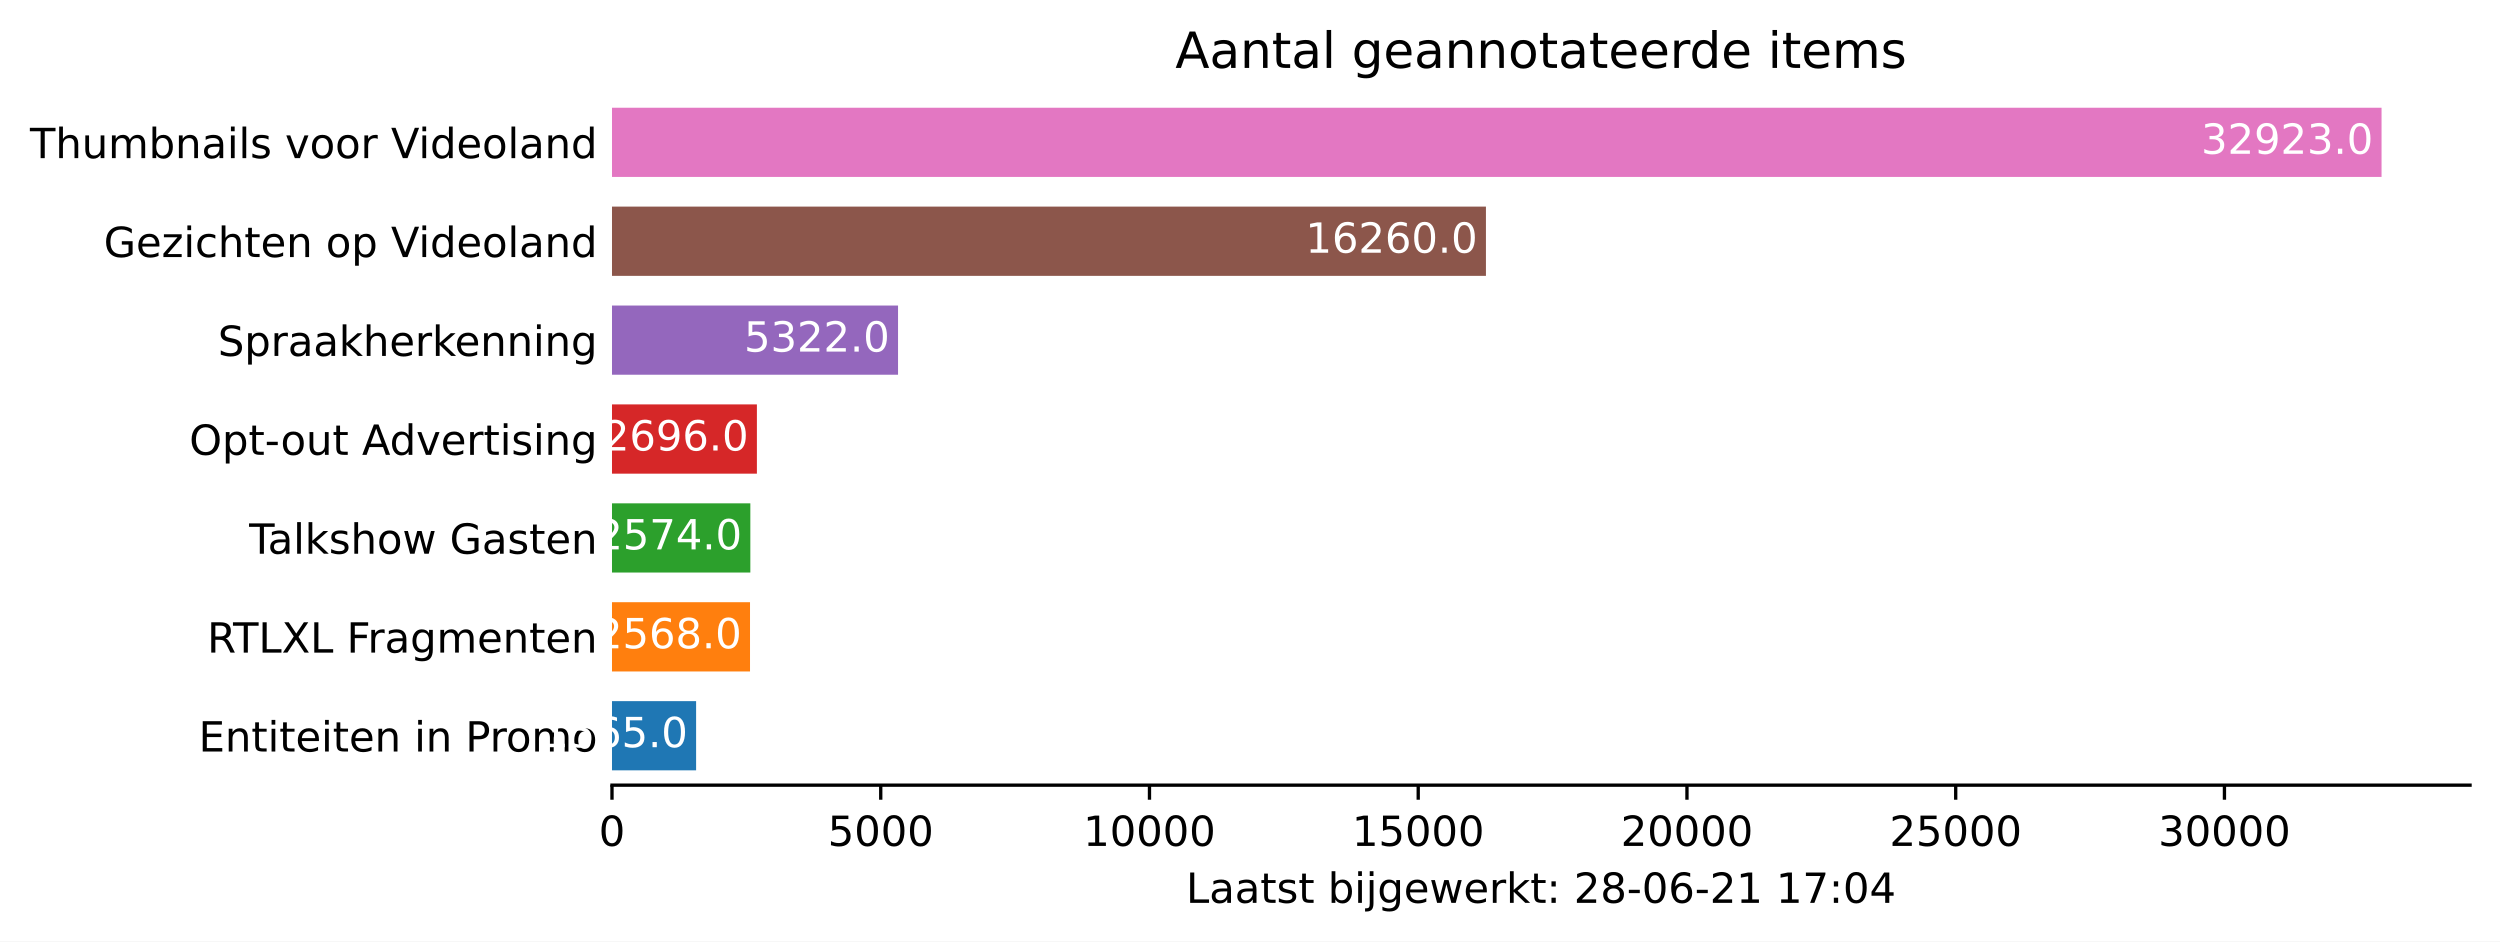
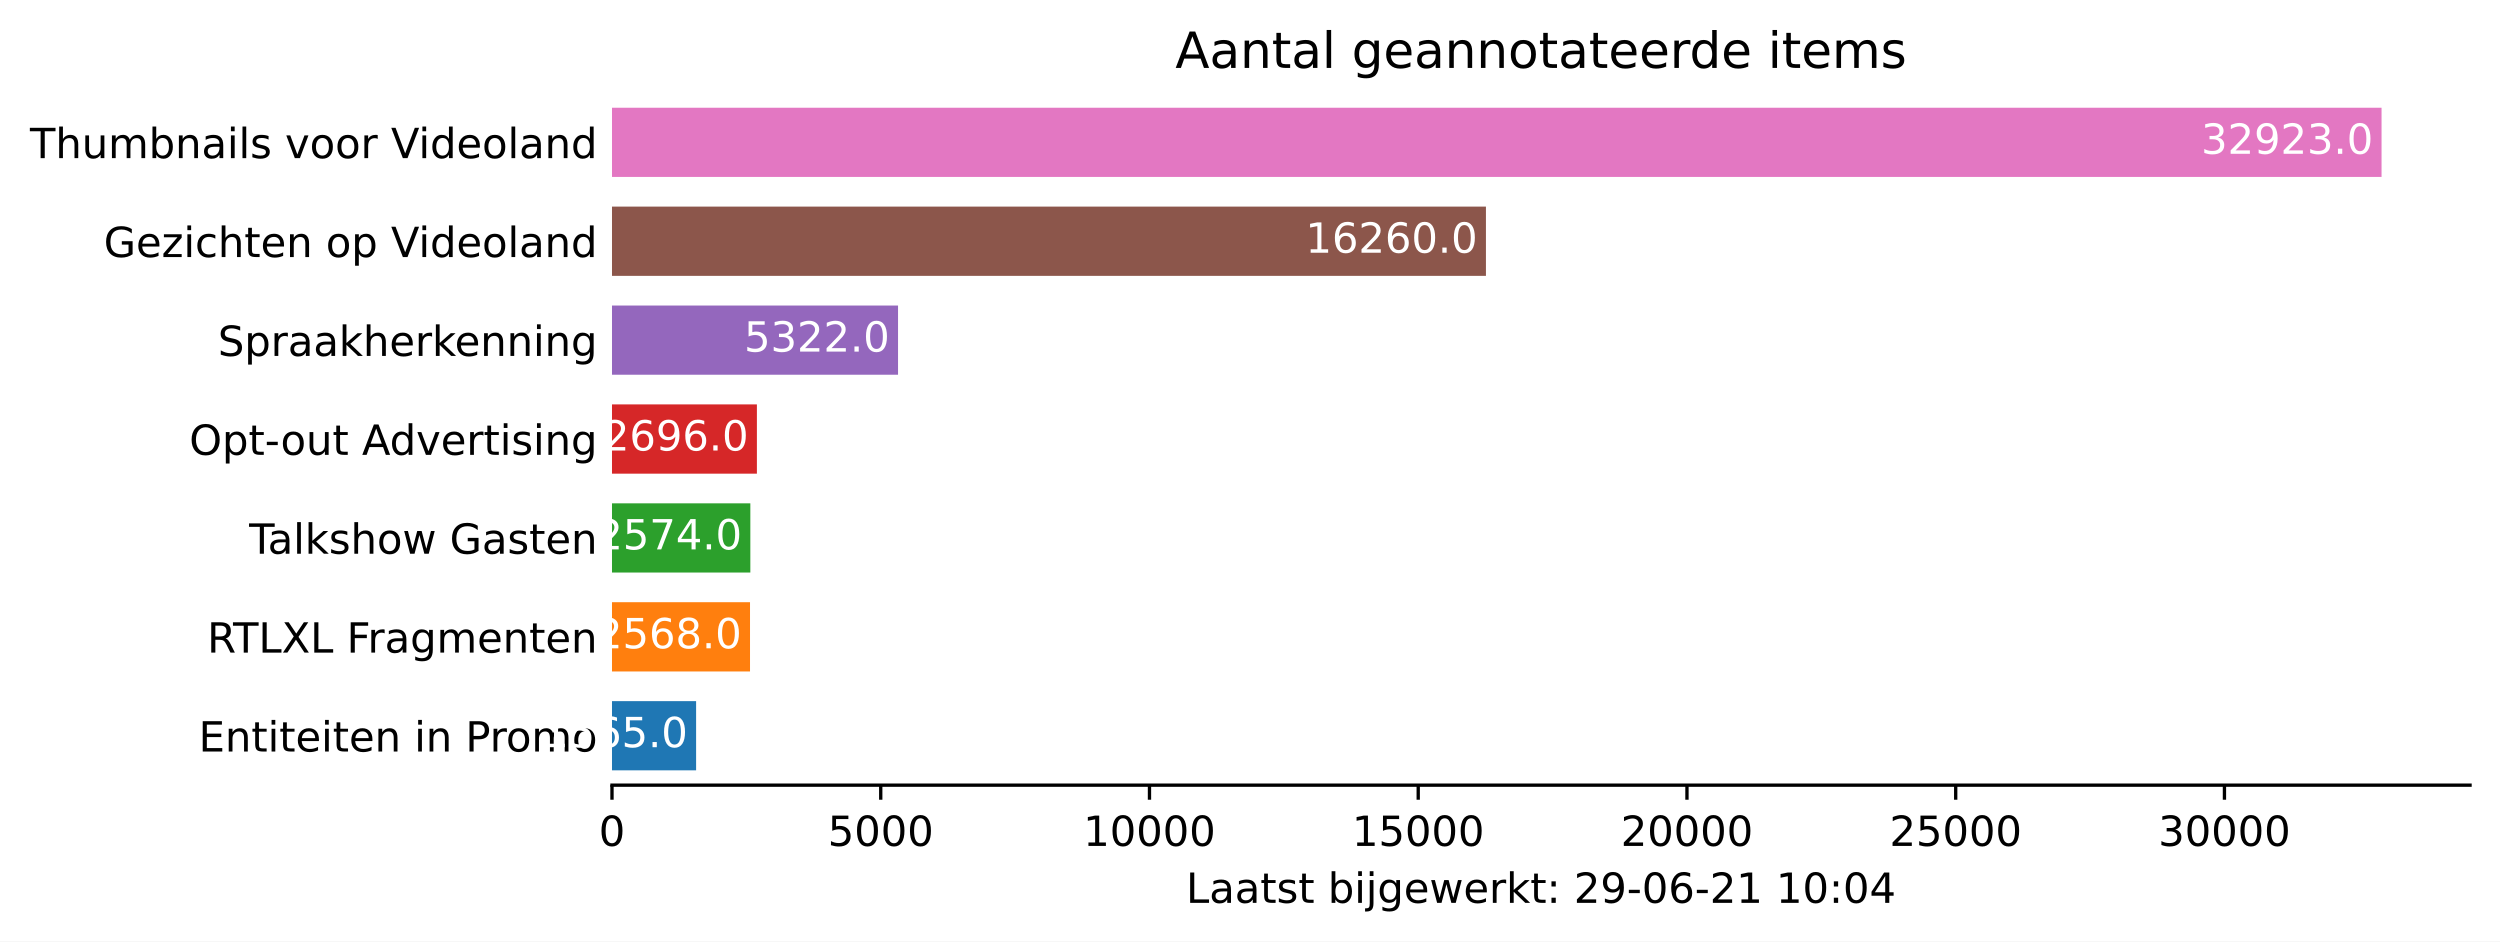
<svg xmlns="http://www.w3.org/2000/svg" xmlns:xlink="http://www.w3.org/1999/xlink" height="226.194pt" version="1.1" viewBox="0 0 600.633 226.194" width="600.633pt">
  <defs>
    <style type="text/css">*{stroke-linecap:butt;stroke-linejoin:round;}</style>
  </defs>
  <g id="figure_1">
    <g id="patch_1">
      <path d="M 0 226.194  L 600.633 226.194  L 600.633 0  L 0 0  z " style="fill:#ffffff;" />
    </g>
    <g id="axes_1">
      <g id="patch_2">
        <path d="M 147.033 188.638  L 593.433 188.638  L 593.433 22.318  L 147.033 22.318  z " style="fill:#ffffff;" />
      </g>
      <g id="patch_3">
-         <path clip-path="url(#p1c3229d91b)" d="M 147.033 185.074  L 167.242 185.074  L 167.242 168.442  L 147.033 168.442  z " style="fill:#1f77b4;" />
+         <path clip-path="url(#p4c56a2eabd)" d="M 147.033 185.074  L 167.242 185.074  L 167.242 168.442  L 147.033 168.442  z " style="fill:#1f77b4;" />
      </g>
      <g id="patch_4">
-         <path clip-path="url(#p1c3229d91b)" d="M 147.033 161.314  L 180.194 161.314  L 180.194 144.682  L 147.033 144.682  z " style="fill:#ff7f0e;" />
+         <path clip-path="url(#p4c56a2eabd)" d="M 147.033 161.314  L 180.194 161.314  L 180.194 144.682  L 147.033 144.682  z " style="fill:#ff7f0e;" />
      </g>
      <g id="patch_5">
-         <path clip-path="url(#p1c3229d91b)" d="M 147.033 137.554  L 180.272 137.554  L 180.272 120.922  L 147.033 120.922  z " style="fill:#2ca02c;" />
+         <path clip-path="url(#p4c56a2eabd)" d="M 147.033 137.554  L 180.272 137.554  L 180.272 120.922  L 147.033 120.922  z " style="fill:#2ca02c;" />
      </g>
      <g id="patch_6">
-         <path clip-path="url(#p1c3229d91b)" d="M 147.033 113.794  L 181.847 113.794  L 181.847 97.162  L 147.033 97.162  z " style="fill:#d62728;" />
+         <path clip-path="url(#p4c56a2eabd)" d="M 147.033 113.794  L 181.847 113.794  L 181.847 97.162  L 147.033 97.162  z " style="fill:#d62728;" />
      </g>
      <g id="patch_7">
-         <path clip-path="url(#p1c3229d91b)" d="M 147.033 90.034  L 215.757 90.034  L 215.757 73.402  L 147.033 73.402  z " style="fill:#9467bd;" />
+         <path clip-path="url(#p4c56a2eabd)" d="M 147.033 90.034  L 215.757 90.034  L 215.757 73.402  L 147.033 73.402  z " style="fill:#9467bd;" />
      </g>
      <g id="patch_8">
-         <path clip-path="url(#p1c3229d91b)" d="M 147.033 66.274  L 357.002 66.274  L 357.002 49.642  L 147.033 49.642  z " style="fill:#8c564b;" />
+         <path clip-path="url(#p4c56a2eabd)" d="M 147.033 66.274  L 357.002 66.274  L 357.002 49.642  L 147.033 49.642  z " style="fill:#8c564b;" />
      </g>
      <g id="patch_9">
-         <path clip-path="url(#p1c3229d91b)" d="M 147.033 42.514  L 572.176 42.514  L 572.176 25.882  L 147.033 25.882  z " style="fill:#e377c2;" />
+         <path clip-path="url(#p4c56a2eabd)" d="M 147.033 42.514  L 572.176 42.514  L 572.176 25.882  L 147.033 25.882  z " style="fill:#e377c2;" />
      </g>
      <g id="matplotlib.axis_1">
        <g id="xtick_1">
          <g id="line2d_1">
            <defs>
-               <path d="M 0 0  L 0 3.5  " id="m7d6b82db60" style="stroke:#000000;stroke-width:0.8;" />
+               <path d="M 0 0  L 0 3.5  " id="m974cdd03ab" style="stroke:#000000;stroke-width:0.8;" />
            </defs>
            <g>
-               <use style="stroke:#000000;stroke-width:0.8;" x="147.033" xlink:href="#m7d6b82db60" y="188.638" />
+               <use style="stroke:#000000;stroke-width:0.8;" x="147.033" xlink:href="#m974cdd03ab" y="188.638" />
            </g>
          </g>
          <g id="text_1">
            <g transform="translate(143.8516 203.2366)scale(0.1 -0.1)">
              <defs>
                <path d="M 2034 4250  Q 1547 4250 1301 3770  Q 1056 3291 1056 2328  Q 1056 1369 1301 889  Q 1547 409 2034 409  Q 2525 409 2770 889  Q 3016 1369 3016 2328  Q 3016 3291 2770 3770  Q 2525 4250 2034 4250  z M 2034 4750  Q 2819 4750 3233 4129  Q 3647 3509 3647 2328  Q 3647 1150 3233 529  Q 2819 -91 2034 -91  Q 1250 -91 836 529  Q 422 1150 422 2328  Q 422 3509 836 4129  Q 1250 4750 2034 4750  z " id="DejaVuSans-30" transform="scale(0.015625)" />
              </defs>
              <use xlink:href="#DejaVuSans-30" />
            </g>
          </g>
        </g>
        <g id="xtick_2">
          <g id="line2d_2">
            <g>
-               <use style="stroke:#000000;stroke-width:0.8;" x="211.599" xlink:href="#m7d6b82db60" y="188.638" />
+               <use style="stroke:#000000;stroke-width:0.8;" x="211.599" xlink:href="#m974cdd03ab" y="188.638" />
            </g>
          </g>
          <g id="text_2">
            <g transform="translate(198.8741 203.2366)scale(0.1 -0.1)">
              <defs>
                <path d="M 691 4666  L 3169 4666  L 3169 4134  L 1269 4134  L 1269 2991  Q 1406 3038 1543 3061  Q 1681 3084 1819 3084  Q 2600 3084 3056 2656  Q 3513 2228 3513 1497  Q 3513 744 3044 326  Q 2575 -91 1722 -91  Q 1428 -91 1123 -41  Q 819 9 494 109  L 494 744  Q 775 591 1075 516  Q 1375 441 1709 441  Q 2250 441 2565 725  Q 2881 1009 2881 1497  Q 2881 1984 2565 2268  Q 2250 2553 1709 2553  Q 1456 2553 1204 2497  Q 953 2441 691 2322  L 691 4666  z " id="DejaVuSans-35" transform="scale(0.015625)" />
              </defs>
              <use xlink:href="#DejaVuSans-35" />
              <use x="63.623" xlink:href="#DejaVuSans-30" />
              <use x="127.246" xlink:href="#DejaVuSans-30" />
              <use x="190.869" xlink:href="#DejaVuSans-30" />
            </g>
          </g>
        </g>
        <g id="xtick_3">
          <g id="line2d_3">
            <g>
-               <use style="stroke:#000000;stroke-width:0.8;" x="276.165" xlink:href="#m7d6b82db60" y="188.638" />
+               <use style="stroke:#000000;stroke-width:0.8;" x="276.165" xlink:href="#m974cdd03ab" y="188.638" />
            </g>
          </g>
          <g id="text_3">
            <g transform="translate(260.259 203.2366)scale(0.1 -0.1)">
              <defs>
                <path d="M 794 531  L 1825 531  L 1825 4091  L 703 3866  L 703 4441  L 1819 4666  L 2450 4666  L 2450 531  L 3481 531  L 3481 0  L 794 0  L 794 531  z " id="DejaVuSans-31" transform="scale(0.015625)" />
              </defs>
              <use xlink:href="#DejaVuSans-31" />
              <use x="63.623" xlink:href="#DejaVuSans-30" />
              <use x="127.246" xlink:href="#DejaVuSans-30" />
              <use x="190.869" xlink:href="#DejaVuSans-30" />
              <use x="254.492" xlink:href="#DejaVuSans-30" />
            </g>
          </g>
        </g>
        <g id="xtick_4">
          <g id="line2d_4">
            <g>
-               <use style="stroke:#000000;stroke-width:0.8;" x="340.732" xlink:href="#m7d6b82db60" y="188.638" />
+               <use style="stroke:#000000;stroke-width:0.8;" x="340.732" xlink:href="#m974cdd03ab" y="188.638" />
            </g>
          </g>
          <g id="text_4">
            <g transform="translate(324.8253 203.2366)scale(0.1 -0.1)">
              <use xlink:href="#DejaVuSans-31" />
              <use x="63.623" xlink:href="#DejaVuSans-35" />
              <use x="127.246" xlink:href="#DejaVuSans-30" />
              <use x="190.869" xlink:href="#DejaVuSans-30" />
              <use x="254.492" xlink:href="#DejaVuSans-30" />
            </g>
          </g>
        </g>
        <g id="xtick_5">
          <g id="line2d_5">
            <g>
-               <use style="stroke:#000000;stroke-width:0.8;" x="405.298" xlink:href="#m7d6b82db60" y="188.638" />
+               <use style="stroke:#000000;stroke-width:0.8;" x="405.298" xlink:href="#m974cdd03ab" y="188.638" />
            </g>
          </g>
          <g id="text_5">
            <g transform="translate(389.3915 203.2366)scale(0.1 -0.1)">
              <defs>
                <path d="M 1228 531  L 3431 531  L 3431 0  L 469 0  L 469 531  Q 828 903 1448 1529  Q 2069 2156 2228 2338  Q 2531 2678 2651 2914  Q 2772 3150 2772 3378  Q 2772 3750 2511 3984  Q 2250 4219 1831 4219  Q 1534 4219 1204 4116  Q 875 4013 500 3803  L 500 4441  Q 881 4594 1212 4672  Q 1544 4750 1819 4750  Q 2544 4750 2975 4387  Q 3406 4025 3406 3419  Q 3406 3131 3298 2873  Q 3191 2616 2906 2266  Q 2828 2175 2409 1742  Q 1991 1309 1228 531  z " id="DejaVuSans-32" transform="scale(0.015625)" />
              </defs>
              <use xlink:href="#DejaVuSans-32" />
              <use x="63.623" xlink:href="#DejaVuSans-30" />
              <use x="127.246" xlink:href="#DejaVuSans-30" />
              <use x="190.869" xlink:href="#DejaVuSans-30" />
              <use x="254.492" xlink:href="#DejaVuSans-30" />
            </g>
          </g>
        </g>
        <g id="xtick_6">
          <g id="line2d_6">
            <g>
-               <use style="stroke:#000000;stroke-width:0.8;" x="469.864" xlink:href="#m7d6b82db60" y="188.638" />
+               <use style="stroke:#000000;stroke-width:0.8;" x="469.864" xlink:href="#m974cdd03ab" y="188.638" />
            </g>
          </g>
          <g id="text_6">
            <g transform="translate(453.9578 203.2366)scale(0.1 -0.1)">
              <use xlink:href="#DejaVuSans-32" />
              <use x="63.623" xlink:href="#DejaVuSans-35" />
              <use x="127.246" xlink:href="#DejaVuSans-30" />
              <use x="190.869" xlink:href="#DejaVuSans-30" />
              <use x="254.492" xlink:href="#DejaVuSans-30" />
            </g>
          </g>
        </g>
        <g id="xtick_7">
          <g id="line2d_7">
            <g>
-               <use style="stroke:#000000;stroke-width:0.8;" x="534.43" xlink:href="#m7d6b82db60" y="188.638" />
+               <use style="stroke:#000000;stroke-width:0.8;" x="534.43" xlink:href="#m974cdd03ab" y="188.638" />
            </g>
          </g>
          <g id="text_7">
            <g transform="translate(518.524 203.2366)scale(0.1 -0.1)">
              <defs>
                <path d="M 2597 2516  Q 3050 2419 3304 2112  Q 3559 1806 3559 1356  Q 3559 666 3084 287  Q 2609 -91 1734 -91  Q 1441 -91 1130 -33  Q 819 25 488 141  L 488 750  Q 750 597 1062 519  Q 1375 441 1716 441  Q 2309 441 2620 675  Q 2931 909 2931 1356  Q 2931 1769 2642 2001  Q 2353 2234 1838 2234  L 1294 2234  L 1294 2753  L 1863 2753  Q 2328 2753 2575 2939  Q 2822 3125 2822 3475  Q 2822 3834 2567 4026  Q 2313 4219 1838 4219  Q 1578 4219 1281 4162  Q 984 4106 628 3988  L 628 4550  Q 988 4650 1302 4700  Q 1616 4750 1894 4750  Q 2613 4750 3031 4423  Q 3450 4097 3450 3541  Q 3450 3153 3228 2886  Q 3006 2619 2597 2516  z " id="DejaVuSans-33" transform="scale(0.015625)" />
              </defs>
              <use xlink:href="#DejaVuSans-33" />
              <use x="63.623" xlink:href="#DejaVuSans-30" />
              <use x="127.246" xlink:href="#DejaVuSans-30" />
              <use x="190.869" xlink:href="#DejaVuSans-30" />
              <use x="254.492" xlink:href="#DejaVuSans-30" />
            </g>
          </g>
        </g>
        <g id="text_8">
          <g transform="translate(284.9578 216.9147)scale(0.1 -0.1)">
            <defs>
              <path d="M 628 4666  L 1259 4666  L 1259 531  L 3531 531  L 3531 0  L 628 0  L 628 4666  z " id="DejaVuSans-4c" transform="scale(0.015625)" />
              <path d="M 2194 1759  Q 1497 1759 1228 1600  Q 959 1441 959 1056  Q 959 750 1161 570  Q 1363 391 1709 391  Q 2188 391 2477 730  Q 2766 1069 2766 1631  L 2766 1759  L 2194 1759  z M 3341 1997  L 3341 0  L 2766 0  L 2766 531  Q 2569 213 2275 61  Q 1981 -91 1556 -91  Q 1019 -91 701 211  Q 384 513 384 1019  Q 384 1609 779 1909  Q 1175 2209 1959 2209  L 2766 2209  L 2766 2266  Q 2766 2663 2505 2880  Q 2244 3097 1772 3097  Q 1472 3097 1187 3025  Q 903 2953 641 2809  L 641 3341  Q 956 3463 1253 3523  Q 1550 3584 1831 3584  Q 2591 3584 2966 3190  Q 3341 2797 3341 1997  z " id="DejaVuSans-61" transform="scale(0.015625)" />
              <path d="M 1172 4494  L 1172 3500  L 2356 3500  L 2356 3053  L 1172 3053  L 1172 1153  Q 1172 725 1289 603  Q 1406 481 1766 481  L 2356 481  L 2356 0  L 1766 0  Q 1100 0 847 248  Q 594 497 594 1153  L 594 3053  L 172 3053  L 172 3500  L 594 3500  L 594 4494  L 1172 4494  z " id="DejaVuSans-74" transform="scale(0.015625)" />
              <path d="M 2834 3397  L 2834 2853  Q 2591 2978 2328 3040  Q 2066 3103 1784 3103  Q 1356 3103 1142 2972  Q 928 2841 928 2578  Q 928 2378 1081 2264  Q 1234 2150 1697 2047  L 1894 2003  Q 2506 1872 2764 1633  Q 3022 1394 3022 966  Q 3022 478 2636 193  Q 2250 -91 1575 -91  Q 1294 -91 989 -36  Q 684 19 347 128  L 347 722  Q 666 556 975 473  Q 1284 391 1588 391  Q 1994 391 2212 530  Q 2431 669 2431 922  Q 2431 1156 2273 1281  Q 2116 1406 1581 1522  L 1381 1569  Q 847 1681 609 1914  Q 372 2147 372 2553  Q 372 3047 722 3315  Q 1072 3584 1716 3584  Q 2034 3584 2315 3537  Q 2597 3491 2834 3397  z " id="DejaVuSans-73" transform="scale(0.015625)" />
              <path id="DejaVuSans-20" transform="scale(0.015625)" />
              <path d="M 3116 1747  Q 3116 2381 2855 2742  Q 2594 3103 2138 3103  Q 1681 3103 1420 2742  Q 1159 2381 1159 1747  Q 1159 1113 1420 752  Q 1681 391 2138 391  Q 2594 391 2855 752  Q 3116 1113 3116 1747  z M 1159 2969  Q 1341 3281 1617 3432  Q 1894 3584 2278 3584  Q 2916 3584 3314 3078  Q 3713 2572 3713 1747  Q 3713 922 3314 415  Q 2916 -91 2278 -91  Q 1894 -91 1617 61  Q 1341 213 1159 525  L 1159 0  L 581 0  L 581 4863  L 1159 4863  L 1159 2969  z " id="DejaVuSans-62" transform="scale(0.015625)" />
              <path d="M 603 3500  L 1178 3500  L 1178 0  L 603 0  L 603 3500  z M 603 4863  L 1178 4863  L 1178 4134  L 603 4134  L 603 4863  z " id="DejaVuSans-69" transform="scale(0.015625)" />
              <path d="M 603 3500  L 1178 3500  L 1178 -63  Q 1178 -731 923 -1031  Q 669 -1331 103 -1331  L -116 -1331  L -116 -844  L 38 -844  Q 366 -844 484 -692  Q 603 -541 603 -63  L 603 3500  z M 603 4863  L 1178 4863  L 1178 4134  L 603 4134  L 603 4863  z " id="DejaVuSans-6a" transform="scale(0.015625)" />
              <path d="M 2906 1791  Q 2906 2416 2648 2759  Q 2391 3103 1925 3103  Q 1463 3103 1205 2759  Q 947 2416 947 1791  Q 947 1169 1205 825  Q 1463 481 1925 481  Q 2391 481 2648 825  Q 2906 1169 2906 1791  z M 3481 434  Q 3481 -459 3084 -895  Q 2688 -1331 1869 -1331  Q 1566 -1331 1297 -1286  Q 1028 -1241 775 -1147  L 775 -588  Q 1028 -725 1275 -790  Q 1522 -856 1778 -856  Q 2344 -856 2625 -561  Q 2906 -266 2906 331  L 2906 616  Q 2728 306 2450 153  Q 2172 0 1784 0  Q 1141 0 747 490  Q 353 981 353 1791  Q 353 2603 747 3093  Q 1141 3584 1784 3584  Q 2172 3584 2450 3431  Q 2728 3278 2906 2969  L 2906 3500  L 3481 3500  L 3481 434  z " id="DejaVuSans-67" transform="scale(0.015625)" />
              <path d="M 3597 1894  L 3597 1613  L 953 1613  Q 991 1019 1311 708  Q 1631 397 2203 397  Q 2534 397 2845 478  Q 3156 559 3463 722  L 3463 178  Q 3153 47 2828 -22  Q 2503 -91 2169 -91  Q 1331 -91 842 396  Q 353 884 353 1716  Q 353 2575 817 3079  Q 1281 3584 2069 3584  Q 2775 3584 3186 3129  Q 3597 2675 3597 1894  z M 3022 2063  Q 3016 2534 2758 2815  Q 2500 3097 2075 3097  Q 1594 3097 1305 2825  Q 1016 2553 972 2059  L 3022 2063  z " id="DejaVuSans-65" transform="scale(0.015625)" />
              <path d="M 269 3500  L 844 3500  L 1563 769  L 2278 3500  L 2956 3500  L 3675 769  L 4391 3500  L 4966 3500  L 4050 0  L 3372 0  L 2619 2869  L 1863 0  L 1184 0  L 269 3500  z " id="DejaVuSans-77" transform="scale(0.015625)" />
              <path d="M 2631 2963  Q 2534 3019 2420 3045  Q 2306 3072 2169 3072  Q 1681 3072 1420 2755  Q 1159 2438 1159 1844  L 1159 0  L 581 0  L 581 3500  L 1159 3500  L 1159 2956  Q 1341 3275 1631 3429  Q 1922 3584 2338 3584  Q 2397 3584 2469 3576  Q 2541 3569 2628 3553  L 2631 2963  z " id="DejaVuSans-72" transform="scale(0.015625)" />
              <path d="M 581 4863  L 1159 4863  L 1159 1991  L 2875 3500  L 3609 3500  L 1753 1863  L 3688 0  L 2938 0  L 1159 1709  L 1159 0  L 581 0  L 581 4863  z " id="DejaVuSans-6b" transform="scale(0.015625)" />
              <path d="M 750 794  L 1409 794  L 1409 0  L 750 0  L 750 794  z M 750 3309  L 1409 3309  L 1409 2516  L 750 2516  L 750 3309  z " id="DejaVuSans-3a" transform="scale(0.015625)" />
-               <path d="M 2034 2216  Q 1584 2216 1326 1975  Q 1069 1734 1069 1313  Q 1069 891 1326 650  Q 1584 409 2034 409  Q 2484 409 2743 651  Q 3003 894 3003 1313  Q 3003 1734 2745 1975  Q 2488 2216 2034 2216  z M 1403 2484  Q 997 2584 770 2862  Q 544 3141 544 3541  Q 544 4100 942 4425  Q 1341 4750 2034 4750  Q 2731 4750 3128 4425  Q 3525 4100 3525 3541  Q 3525 3141 3298 2862  Q 3072 2584 2669 2484  Q 3125 2378 3379 2068  Q 3634 1759 3634 1313  Q 3634 634 3220 271  Q 2806 -91 2034 -91  Q 1263 -91 848 271  Q 434 634 434 1313  Q 434 1759 690 2068  Q 947 2378 1403 2484  z M 1172 3481  Q 1172 3119 1398 2916  Q 1625 2713 2034 2713  Q 2441 2713 2670 2916  Q 2900 3119 2900 3481  Q 2900 3844 2670 4047  Q 2441 4250 2034 4250  Q 1625 4250 1398 4047  Q 1172 3844 1172 3481  z " id="DejaVuSans-38" transform="scale(0.015625)" />
+               <path d="M 703 97  L 703 672  Q 941 559 1184 500  Q 1428 441 1663 441  Q 2288 441 2617 861  Q 2947 1281 2994 2138  Q 2813 1869 2534 1725  Q 2256 1581 1919 1581  Q 1219 1581 811 2004  Q 403 2428 403 3163  Q 403 3881 828 4315  Q 1253 4750 1959 4750  Q 2769 4750 3195 4129  Q 3622 3509 3622 2328  Q 3622 1225 3098 567  Q 2575 -91 1691 -91  Q 1453 -91 1209 -44  Q 966 3 703 97  z M 1959 2075  Q 2384 2075 2632 2365  Q 2881 2656 2881 3163  Q 2881 3666 2632 3958  Q 2384 4250 1959 4250  Q 1534 4250 1286 3958  Q 1038 3666 1038 3163  Q 1038 2656 1286 2365  Q 1534 2075 1959 2075  z " id="DejaVuSans-39" transform="scale(0.015625)" />
              <path d="M 313 2009  L 1997 2009  L 1997 1497  L 313 1497  L 313 2009  z " id="DejaVuSans-2d" transform="scale(0.015625)" />
              <path d="M 2113 2584  Q 1688 2584 1439 2293  Q 1191 2003 1191 1497  Q 1191 994 1439 701  Q 1688 409 2113 409  Q 2538 409 2786 701  Q 3034 994 3034 1497  Q 3034 2003 2786 2293  Q 2538 2584 2113 2584  z M 3366 4563  L 3366 3988  Q 3128 4100 2886 4159  Q 2644 4219 2406 4219  Q 1781 4219 1451 3797  Q 1122 3375 1075 2522  Q 1259 2794 1537 2939  Q 1816 3084 2150 3084  Q 2853 3084 3261 2657  Q 3669 2231 3669 1497  Q 3669 778 3244 343  Q 2819 -91 2113 -91  Q 1303 -91 875 529  Q 447 1150 447 2328  Q 447 3434 972 4092  Q 1497 4750 2381 4750  Q 2619 4750 2861 4703  Q 3103 4656 3366 4563  z " id="DejaVuSans-36" transform="scale(0.015625)" />
-               <path d="M 525 4666  L 3525 4666  L 3525 4397  L 1831 0  L 1172 0  L 2766 4134  L 525 4134  L 525 4666  z " id="DejaVuSans-37" transform="scale(0.015625)" />
              <path d="M 2419 4116  L 825 1625  L 2419 1625  L 2419 4116  z M 2253 4666  L 3047 4666  L 3047 1625  L 3713 1625  L 3713 1100  L 3047 1100  L 3047 0  L 2419 0  L 2419 1100  L 313 1100  L 313 1709  L 2253 4666  z " id="DejaVuSans-34" transform="scale(0.015625)" />
            </defs>
            <use xlink:href="#DejaVuSans-4c" />
            <use x="55.713" xlink:href="#DejaVuSans-61" />
            <use x="116.992" xlink:href="#DejaVuSans-61" />
            <use x="178.271" xlink:href="#DejaVuSans-74" />
            <use x="217.48" xlink:href="#DejaVuSans-73" />
            <use x="269.58" xlink:href="#DejaVuSans-74" />
            <use x="308.789" xlink:href="#DejaVuSans-20" />
            <use x="340.576" xlink:href="#DejaVuSans-62" />
            <use x="404.053" xlink:href="#DejaVuSans-69" />
            <use x="431.836" xlink:href="#DejaVuSans-6a" />
            <use x="459.619" xlink:href="#DejaVuSans-67" />
            <use x="523.096" xlink:href="#DejaVuSans-65" />
            <use x="584.619" xlink:href="#DejaVuSans-77" />
            <use x="666.406" xlink:href="#DejaVuSans-65" />
            <use x="727.93" xlink:href="#DejaVuSans-72" />
            <use x="769.043" xlink:href="#DejaVuSans-6b" />
            <use x="826.953" xlink:href="#DejaVuSans-74" />
            <use x="866.162" xlink:href="#DejaVuSans-3a" />
            <use x="899.854" xlink:href="#DejaVuSans-20" />
            <use x="931.641" xlink:href="#DejaVuSans-32" />
-             <use x="995.264" xlink:href="#DejaVuSans-38" />
+             <use x="995.264" xlink:href="#DejaVuSans-39" />
            <use x="1058.887" xlink:href="#DejaVuSans-2d" />
            <use x="1094.971" xlink:href="#DejaVuSans-30" />
            <use x="1158.594" xlink:href="#DejaVuSans-36" />
            <use x="1222.217" xlink:href="#DejaVuSans-2d" />
            <use x="1258.301" xlink:href="#DejaVuSans-32" />
            <use x="1321.924" xlink:href="#DejaVuSans-31" />
            <use x="1385.547" xlink:href="#DejaVuSans-20" />
            <use x="1417.334" xlink:href="#DejaVuSans-31" />
-             <use x="1480.957" xlink:href="#DejaVuSans-37" />
+             <use x="1480.957" xlink:href="#DejaVuSans-30" />
            <use x="1544.58" xlink:href="#DejaVuSans-3a" />
            <use x="1578.271" xlink:href="#DejaVuSans-30" />
            <use x="1641.895" xlink:href="#DejaVuSans-34" />
          </g>
        </g>
      </g>
      <g id="matplotlib.axis_2">
        <g id="ytick_1">
          <g id="line2d_8" />
          <g id="text_9">
            <g transform="translate(47.725 180.5573)scale(0.1 -0.1)">
              <defs>
                <path d="M 628 4666  L 3578 4666  L 3578 4134  L 1259 4134  L 1259 2753  L 3481 2753  L 3481 2222  L 1259 2222  L 1259 531  L 3634 531  L 3634 0  L 628 0  L 628 4666  z " id="DejaVuSans-45" transform="scale(0.015625)" />
                <path d="M 3513 2113  L 3513 0  L 2938 0  L 2938 2094  Q 2938 2591 2744 2837  Q 2550 3084 2163 3084  Q 1697 3084 1428 2787  Q 1159 2491 1159 1978  L 1159 0  L 581 0  L 581 3500  L 1159 3500  L 1159 2956  Q 1366 3272 1645 3428  Q 1925 3584 2291 3584  Q 2894 3584 3203 3211  Q 3513 2838 3513 2113  z " id="DejaVuSans-6e" transform="scale(0.015625)" />
                <path d="M 1259 4147  L 1259 2394  L 2053 2394  Q 2494 2394 2734 2622  Q 2975 2850 2975 3272  Q 2975 3691 2734 3919  Q 2494 4147 2053 4147  L 1259 4147  z M 628 4666  L 2053 4666  Q 2838 4666 3239 4311  Q 3641 3956 3641 3272  Q 3641 2581 3239 2228  Q 2838 1875 2053 1875  L 1259 1875  L 1259 0  L 628 0  L 628 4666  z " id="DejaVuSans-50" transform="scale(0.015625)" />
                <path d="M 1959 3097  Q 1497 3097 1228 2736  Q 959 2375 959 1747  Q 959 1119 1226 758  Q 1494 397 1959 397  Q 2419 397 2687 759  Q 2956 1122 2956 1747  Q 2956 2369 2687 2733  Q 2419 3097 1959 3097  z M 1959 3584  Q 2709 3584 3137 3096  Q 3566 2609 3566 1747  Q 3566 888 3137 398  Q 2709 -91 1959 -91  Q 1206 -91 779 398  Q 353 888 353 1747  Q 353 2609 779 3096  Q 1206 3584 1959 3584  z " id="DejaVuSans-6f" transform="scale(0.015625)" />
                <path d="M 3328 2828  Q 3544 3216 3844 3400  Q 4144 3584 4550 3584  Q 5097 3584 5394 3201  Q 5691 2819 5691 2113  L 5691 0  L 5113 0  L 5113 2094  Q 5113 2597 4934 2840  Q 4756 3084 4391 3084  Q 3944 3084 3684 2787  Q 3425 2491 3425 1978  L 3425 0  L 2847 0  L 2847 2094  Q 2847 2600 2669 2842  Q 2491 3084 2119 3084  Q 1678 3084 1418 2786  Q 1159 2488 1159 1978  L 1159 0  L 581 0  L 581 3500  L 1159 3500  L 1159 2956  Q 1356 3278 1631 3431  Q 1906 3584 2284 3584  Q 2666 3584 2933 3390  Q 3200 3197 3328 2828  z " id="DejaVuSans-6d" transform="scale(0.015625)" />
              </defs>
              <use xlink:href="#DejaVuSans-45" />
              <use x="63.184" xlink:href="#DejaVuSans-6e" />
              <use x="126.562" xlink:href="#DejaVuSans-74" />
              <use x="165.771" xlink:href="#DejaVuSans-69" />
              <use x="193.555" xlink:href="#DejaVuSans-74" />
              <use x="232.764" xlink:href="#DejaVuSans-65" />
              <use x="294.287" xlink:href="#DejaVuSans-69" />
              <use x="322.07" xlink:href="#DejaVuSans-74" />
              <use x="361.279" xlink:href="#DejaVuSans-65" />
              <use x="422.803" xlink:href="#DejaVuSans-6e" />
              <use x="486.182" xlink:href="#DejaVuSans-20" />
              <use x="517.969" xlink:href="#DejaVuSans-69" />
              <use x="545.752" xlink:href="#DejaVuSans-6e" />
              <use x="609.131" xlink:href="#DejaVuSans-20" />
              <use x="640.918" xlink:href="#DejaVuSans-50" />
              <use x="699.471" xlink:href="#DejaVuSans-72" />
              <use x="738.334" xlink:href="#DejaVuSans-6f" />
              <use x="799.516" xlink:href="#DejaVuSans-6d" />
              <use x="896.928" xlink:href="#DejaVuSans-6f" />
            </g>
          </g>
        </g>
        <g id="ytick_2">
          <g id="line2d_9" />
          <g id="text_10">
            <g transform="translate(49.77344 156.7973)scale(0.1 -0.1)">
              <defs>
                <path d="M 2841 2188  Q 3044 2119 3236 1894  Q 3428 1669 3622 1275  L 4263 0  L 3584 0  L 2988 1197  Q 2756 1666 2539 1819  Q 2322 1972 1947 1972  L 1259 1972  L 1259 0  L 628 0  L 628 4666  L 2053 4666  Q 2853 4666 3247 4331  Q 3641 3997 3641 3322  Q 3641 2881 3436 2590  Q 3231 2300 2841 2188  z M 1259 4147  L 1259 2491  L 2053 2491  Q 2509 2491 2742 2702  Q 2975 2913 2975 3322  Q 2975 3731 2742 3939  Q 2509 4147 2053 4147  L 1259 4147  z " id="DejaVuSans-52" transform="scale(0.015625)" />
                <path d="M -19 4666  L 3928 4666  L 3928 4134  L 2272 4134  L 2272 0  L 1638 0  L 1638 4134  L -19 4134  L -19 4666  z " id="DejaVuSans-54" transform="scale(0.015625)" />
                <path d="M 403 4666  L 1081 4666  L 2241 2931  L 3406 4666  L 4084 4666  L 2584 2425  L 4184 0  L 3506 0  L 2194 1984  L 872 0  L 191 0  L 1856 2491  L 403 4666  z " id="DejaVuSans-58" transform="scale(0.015625)" />
                <path d="M 628 4666  L 3309 4666  L 3309 4134  L 1259 4134  L 1259 2759  L 3109 2759  L 3109 2228  L 1259 2228  L 1259 0  L 628 0  L 628 4666  z " id="DejaVuSans-46" transform="scale(0.015625)" />
              </defs>
              <use xlink:href="#DejaVuSans-52" />
              <use x="62.232" xlink:href="#DejaVuSans-54" />
              <use x="123.316" xlink:href="#DejaVuSans-4c" />
              <use x="179.029" xlink:href="#DejaVuSans-58" />
              <use x="247.535" xlink:href="#DejaVuSans-4c" />
              <use x="303.248" xlink:href="#DejaVuSans-20" />
              <use x="335.035" xlink:href="#DejaVuSans-46" />
              <use x="385.305" xlink:href="#DejaVuSans-72" />
              <use x="426.418" xlink:href="#DejaVuSans-61" />
              <use x="487.697" xlink:href="#DejaVuSans-67" />
              <use x="551.174" xlink:href="#DejaVuSans-6d" />
              <use x="648.586" xlink:href="#DejaVuSans-65" />
              <use x="710.109" xlink:href="#DejaVuSans-6e" />
              <use x="773.488" xlink:href="#DejaVuSans-74" />
              <use x="812.697" xlink:href="#DejaVuSans-65" />
              <use x="874.221" xlink:href="#DejaVuSans-6e" />
            </g>
          </g>
        </g>
        <g id="ytick_3">
          <g id="line2d_10" />
          <g id="text_11">
            <g transform="translate(59.85938 133.0373)scale(0.1 -0.1)">
              <defs>
                <path d="M 603 4863  L 1178 4863  L 1178 0  L 603 0  L 603 4863  z " id="DejaVuSans-6c" transform="scale(0.015625)" />
                <path d="M 3513 2113  L 3513 0  L 2938 0  L 2938 2094  Q 2938 2591 2744 2837  Q 2550 3084 2163 3084  Q 1697 3084 1428 2787  Q 1159 2491 1159 1978  L 1159 0  L 581 0  L 581 4863  L 1159 4863  L 1159 2956  Q 1366 3272 1645 3428  Q 1925 3584 2291 3584  Q 2894 3584 3203 3211  Q 3513 2838 3513 2113  z " id="DejaVuSans-68" transform="scale(0.015625)" />
                <path d="M 3809 666  L 3809 1919  L 2778 1919  L 2778 2438  L 4434 2438  L 4434 434  Q 4069 175 3628 42  Q 3188 -91 2688 -91  Q 1594 -91 976 548  Q 359 1188 359 2328  Q 359 3472 976 4111  Q 1594 4750 2688 4750  Q 3144 4750 3555 4637  Q 3966 4525 4313 4306  L 4313 3634  Q 3963 3931 3569 4081  Q 3175 4231 2741 4231  Q 1884 4231 1454 3753  Q 1025 3275 1025 2328  Q 1025 1384 1454 906  Q 1884 428 2741 428  Q 3075 428 3337 486  Q 3600 544 3809 666  z " id="DejaVuSans-47" transform="scale(0.015625)" />
              </defs>
              <use xlink:href="#DejaVuSans-54" />
              <use x="44.584" xlink:href="#DejaVuSans-61" />
              <use x="105.863" xlink:href="#DejaVuSans-6c" />
              <use x="133.646" xlink:href="#DejaVuSans-6b" />
              <use x="191.557" xlink:href="#DejaVuSans-73" />
              <use x="243.656" xlink:href="#DejaVuSans-68" />
              <use x="307.035" xlink:href="#DejaVuSans-6f" />
              <use x="368.217" xlink:href="#DejaVuSans-77" />
              <use x="450.004" xlink:href="#DejaVuSans-20" />
              <use x="481.791" xlink:href="#DejaVuSans-47" />
              <use x="559.281" xlink:href="#DejaVuSans-61" />
              <use x="620.561" xlink:href="#DejaVuSans-73" />
              <use x="672.66" xlink:href="#DejaVuSans-74" />
              <use x="711.869" xlink:href="#DejaVuSans-65" />
              <use x="773.393" xlink:href="#DejaVuSans-6e" />
            </g>
          </g>
        </g>
        <g id="ytick_4">
          <g id="line2d_11" />
          <g id="text_12">
            <g transform="translate(45.47344 109.2773)scale(0.1 -0.1)">
              <defs>
                <path d="M 2522 4238  Q 1834 4238 1429 3725  Q 1025 3213 1025 2328  Q 1025 1447 1429 934  Q 1834 422 2522 422  Q 3209 422 3611 934  Q 4013 1447 4013 2328  Q 4013 3213 3611 3725  Q 3209 4238 2522 4238  z M 2522 4750  Q 3503 4750 4090 4092  Q 4678 3434 4678 2328  Q 4678 1225 4090 567  Q 3503 -91 2522 -91  Q 1538 -91 948 565  Q 359 1222 359 2328  Q 359 3434 948 4092  Q 1538 4750 2522 4750  z " id="DejaVuSans-4f" transform="scale(0.015625)" />
                <path d="M 1159 525  L 1159 -1331  L 581 -1331  L 581 3500  L 1159 3500  L 1159 2969  Q 1341 3281 1617 3432  Q 1894 3584 2278 3584  Q 2916 3584 3314 3078  Q 3713 2572 3713 1747  Q 3713 922 3314 415  Q 2916 -91 2278 -91  Q 1894 -91 1617 61  Q 1341 213 1159 525  z M 3116 1747  Q 3116 2381 2855 2742  Q 2594 3103 2138 3103  Q 1681 3103 1420 2742  Q 1159 2381 1159 1747  Q 1159 1113 1420 752  Q 1681 391 2138 391  Q 2594 391 2855 752  Q 3116 1113 3116 1747  z " id="DejaVuSans-70" transform="scale(0.015625)" />
                <path d="M 544 1381  L 544 3500  L 1119 3500  L 1119 1403  Q 1119 906 1312 657  Q 1506 409 1894 409  Q 2359 409 2629 706  Q 2900 1003 2900 1516  L 2900 3500  L 3475 3500  L 3475 0  L 2900 0  L 2900 538  Q 2691 219 2414 64  Q 2138 -91 1772 -91  Q 1169 -91 856 284  Q 544 659 544 1381  z M 1991 3584  L 1991 3584  z " id="DejaVuSans-75" transform="scale(0.015625)" />
                <path d="M 2188 4044  L 1331 1722  L 3047 1722  L 2188 4044  z M 1831 4666  L 2547 4666  L 4325 0  L 3669 0  L 3244 1197  L 1141 1197  L 716 0  L 50 0  L 1831 4666  z " id="DejaVuSans-41" transform="scale(0.015625)" />
                <path d="M 2906 2969  L 2906 4863  L 3481 4863  L 3481 0  L 2906 0  L 2906 525  Q 2725 213 2448 61  Q 2172 -91 1784 -91  Q 1150 -91 751 415  Q 353 922 353 1747  Q 353 2572 751 3078  Q 1150 3584 1784 3584  Q 2172 3584 2448 3432  Q 2725 3281 2906 2969  z M 947 1747  Q 947 1113 1208 752  Q 1469 391 1925 391  Q 2381 391 2643 752  Q 2906 1113 2906 1747  Q 2906 2381 2643 2742  Q 2381 3103 1925 3103  Q 1469 3103 1208 2742  Q 947 2381 947 1747  z " id="DejaVuSans-64" transform="scale(0.015625)" />
                <path d="M 191 3500  L 800 3500  L 1894 563  L 2988 3500  L 3597 3500  L 2284 0  L 1503 0  L 191 3500  z " id="DejaVuSans-76" transform="scale(0.015625)" />
              </defs>
              <use xlink:href="#DejaVuSans-4f" />
              <use x="78.711" xlink:href="#DejaVuSans-70" />
              <use x="142.188" xlink:href="#DejaVuSans-74" />
              <use x="181.396" xlink:href="#DejaVuSans-2d" />
              <use x="219.355" xlink:href="#DejaVuSans-6f" />
              <use x="280.537" xlink:href="#DejaVuSans-75" />
              <use x="343.916" xlink:href="#DejaVuSans-74" />
              <use x="383.125" xlink:href="#DejaVuSans-20" />
              <use x="414.912" xlink:href="#DejaVuSans-41" />
              <use x="481.57" xlink:href="#DejaVuSans-64" />
              <use x="545.047" xlink:href="#DejaVuSans-76" />
              <use x="604.227" xlink:href="#DejaVuSans-65" />
              <use x="665.75" xlink:href="#DejaVuSans-72" />
              <use x="706.863" xlink:href="#DejaVuSans-74" />
              <use x="746.072" xlink:href="#DejaVuSans-69" />
              <use x="773.855" xlink:href="#DejaVuSans-73" />
              <use x="825.955" xlink:href="#DejaVuSans-69" />
              <use x="853.738" xlink:href="#DejaVuSans-6e" />
              <use x="917.117" xlink:href="#DejaVuSans-67" />
            </g>
          </g>
        </g>
        <g id="ytick_5">
          <g id="line2d_12" />
          <g id="text_13">
            <g transform="translate(52.35625 85.51734)scale(0.1 -0.1)">
              <defs>
                <path d="M 3425 4513  L 3425 3897  Q 3066 4069 2747 4153  Q 2428 4238 2131 4238  Q 1616 4238 1336 4038  Q 1056 3838 1056 3469  Q 1056 3159 1242 3001  Q 1428 2844 1947 2747  L 2328 2669  Q 3034 2534 3370 2195  Q 3706 1856 3706 1288  Q 3706 609 3251 259  Q 2797 -91 1919 -91  Q 1588 -91 1214 -16  Q 841 59 441 206  L 441 856  Q 825 641 1194 531  Q 1563 422 1919 422  Q 2459 422 2753 634  Q 3047 847 3047 1241  Q 3047 1584 2836 1778  Q 2625 1972 2144 2069  L 1759 2144  Q 1053 2284 737 2584  Q 422 2884 422 3419  Q 422 4038 858 4394  Q 1294 4750 2059 4750  Q 2388 4750 2728 4690  Q 3069 4631 3425 4513  z " id="DejaVuSans-53" transform="scale(0.015625)" />
              </defs>
              <use xlink:href="#DejaVuSans-53" />
              <use x="63.477" xlink:href="#DejaVuSans-70" />
              <use x="126.953" xlink:href="#DejaVuSans-72" />
              <use x="168.066" xlink:href="#DejaVuSans-61" />
              <use x="229.346" xlink:href="#DejaVuSans-61" />
              <use x="290.625" xlink:href="#DejaVuSans-6b" />
              <use x="348.535" xlink:href="#DejaVuSans-68" />
              <use x="411.914" xlink:href="#DejaVuSans-65" />
              <use x="473.438" xlink:href="#DejaVuSans-72" />
              <use x="514.551" xlink:href="#DejaVuSans-6b" />
              <use x="568.836" xlink:href="#DejaVuSans-65" />
              <use x="630.359" xlink:href="#DejaVuSans-6e" />
              <use x="693.738" xlink:href="#DejaVuSans-6e" />
              <use x="757.117" xlink:href="#DejaVuSans-69" />
              <use x="784.9" xlink:href="#DejaVuSans-6e" />
              <use x="848.279" xlink:href="#DejaVuSans-67" />
            </g>
          </g>
        </g>
        <g id="ytick_6">
          <g id="line2d_13" />
          <g id="text_14">
            <g transform="translate(24.92813 61.75734)scale(0.1 -0.1)">
              <defs>
                <path d="M 353 3500  L 3084 3500  L 3084 2975  L 922 459  L 3084 459  L 3084 0  L 275 0  L 275 525  L 2438 3041  L 353 3041  L 353 3500  z " id="DejaVuSans-7a" transform="scale(0.015625)" />
                <path d="M 3122 3366  L 3122 2828  Q 2878 2963 2633 3030  Q 2388 3097 2138 3097  Q 1578 3097 1268 2742  Q 959 2388 959 1747  Q 959 1106 1268 751  Q 1578 397 2138 397  Q 2388 397 2633 464  Q 2878 531 3122 666  L 3122 134  Q 2881 22 2623 -34  Q 2366 -91 2075 -91  Q 1284 -91 818 406  Q 353 903 353 1747  Q 353 2603 823 3093  Q 1294 3584 2113 3584  Q 2378 3584 2631 3529  Q 2884 3475 3122 3366  z " id="DejaVuSans-63" transform="scale(0.015625)" />
                <path d="M 1831 0  L 50 4666  L 709 4666  L 2188 738  L 3669 4666  L 4325 4666  L 2547 0  L 1831 0  z " id="DejaVuSans-56" transform="scale(0.015625)" />
              </defs>
              <use xlink:href="#DejaVuSans-47" />
              <use x="77.49" xlink:href="#DejaVuSans-65" />
              <use x="139.014" xlink:href="#DejaVuSans-7a" />
              <use x="191.504" xlink:href="#DejaVuSans-69" />
              <use x="219.287" xlink:href="#DejaVuSans-63" />
              <use x="274.268" xlink:href="#DejaVuSans-68" />
              <use x="337.646" xlink:href="#DejaVuSans-74" />
              <use x="376.855" xlink:href="#DejaVuSans-65" />
              <use x="438.379" xlink:href="#DejaVuSans-6e" />
              <use x="501.758" xlink:href="#DejaVuSans-20" />
              <use x="533.545" xlink:href="#DejaVuSans-6f" />
              <use x="594.727" xlink:href="#DejaVuSans-70" />
              <use x="658.203" xlink:href="#DejaVuSans-20" />
              <use x="689.99" xlink:href="#DejaVuSans-56" />
              <use x="756.148" xlink:href="#DejaVuSans-69" />
              <use x="783.932" xlink:href="#DejaVuSans-64" />
              <use x="847.408" xlink:href="#DejaVuSans-65" />
              <use x="908.932" xlink:href="#DejaVuSans-6f" />
              <use x="970.113" xlink:href="#DejaVuSans-6c" />
              <use x="997.896" xlink:href="#DejaVuSans-61" />
              <use x="1059.176" xlink:href="#DejaVuSans-6e" />
              <use x="1122.555" xlink:href="#DejaVuSans-64" />
            </g>
          </g>
        </g>
        <g id="ytick_7">
          <g id="line2d_14" />
          <g id="text_15">
            <g transform="translate(7.2 37.99734)scale(0.1 -0.1)">
              <use xlink:href="#DejaVuSans-54" />
              <use x="61.084" xlink:href="#DejaVuSans-68" />
              <use x="124.463" xlink:href="#DejaVuSans-75" />
              <use x="187.842" xlink:href="#DejaVuSans-6d" />
              <use x="285.254" xlink:href="#DejaVuSans-62" />
              <use x="348.73" xlink:href="#DejaVuSans-6e" />
              <use x="412.109" xlink:href="#DejaVuSans-61" />
              <use x="473.389" xlink:href="#DejaVuSans-69" />
              <use x="501.172" xlink:href="#DejaVuSans-6c" />
              <use x="528.955" xlink:href="#DejaVuSans-73" />
              <use x="581.055" xlink:href="#DejaVuSans-20" />
              <use x="612.842" xlink:href="#DejaVuSans-76" />
              <use x="672.021" xlink:href="#DejaVuSans-6f" />
              <use x="733.203" xlink:href="#DejaVuSans-6f" />
              <use x="794.385" xlink:href="#DejaVuSans-72" />
              <use x="835.498" xlink:href="#DejaVuSans-20" />
              <use x="867.285" xlink:href="#DejaVuSans-56" />
              <use x="933.443" xlink:href="#DejaVuSans-69" />
              <use x="961.227" xlink:href="#DejaVuSans-64" />
              <use x="1024.703" xlink:href="#DejaVuSans-65" />
              <use x="1086.227" xlink:href="#DejaVuSans-6f" />
              <use x="1147.408" xlink:href="#DejaVuSans-6c" />
              <use x="1175.191" xlink:href="#DejaVuSans-61" />
              <use x="1236.471" xlink:href="#DejaVuSans-6e" />
              <use x="1299.85" xlink:href="#DejaVuSans-64" />
            </g>
          </g>
        </g>
      </g>
      <g id="patch_10">
        <path d="M 147.033 188.638  L 593.433 188.638  " style="fill:none;stroke:#000000;stroke-linecap:square;stroke-linejoin:miter;stroke-width:0.8;" />
      </g>
      <g id="text_16">
        <g style="fill:#ffffff;" transform="translate(130.2514 179.5175)scale(0.1 -0.1)">
          <defs>
            <path d="M 684 794  L 1344 794  L 1344 0  L 684 0  L 684 794  z " id="DejaVuSans-2e" transform="scale(0.015625)" />
          </defs>
          <use xlink:href="#DejaVuSans-31" />
          <use x="63.623" xlink:href="#DejaVuSans-35" />
          <use x="127.246" xlink:href="#DejaVuSans-36" />
          <use x="190.869" xlink:href="#DejaVuSans-35" />
          <use x="254.492" xlink:href="#DejaVuSans-2e" />
          <use x="286.279" xlink:href="#DejaVuSans-30" />
        </g>
      </g>
      <g id="text_17">
        <g style="fill:#ffffff;" transform="translate(143.2034 155.7575)scale(0.1 -0.1)">
+           <defs>
+             <path d="M 2034 2216  Q 1584 2216 1326 1975  Q 1069 1734 1069 1313  Q 1069 891 1326 650  Q 1584 409 2034 409  Q 2484 409 2743 651  Q 3003 894 3003 1313  Q 3003 1734 2745 1975  Q 2488 2216 2034 2216  z M 1403 2484  Q 997 2584 770 2862  Q 544 3141 544 3541  Q 544 4100 942 4425  Q 1341 4750 2034 4750  Q 2731 4750 3128 4425  Q 3525 4100 3525 3541  Q 3525 3141 3298 2862  Q 3072 2584 2669 2484  Q 3125 2378 3379 2068  Q 3634 1759 3634 1313  Q 3634 634 3220 271  Q 2806 -91 2034 -91  Q 1263 -91 848 271  Q 434 634 434 1313  Q 434 1759 690 2068  Q 947 2378 1403 2484  z M 1172 3481  Q 1172 3119 1398 2916  Q 1625 2713 2034 2713  Q 2441 2713 2670 2916  Q 2900 3119 2900 3481  Q 2900 3844 2670 4047  Q 2441 4250 2034 4250  Q 1625 4250 1398 4047  Q 1172 3844 1172 3481  z " id="DejaVuSans-38" transform="scale(0.015625)" />
+           </defs>
          <use xlink:href="#DejaVuSans-32" />
          <use x="63.623" xlink:href="#DejaVuSans-35" />
          <use x="127.246" xlink:href="#DejaVuSans-36" />
          <use x="190.869" xlink:href="#DejaVuSans-38" />
          <use x="254.492" xlink:href="#DejaVuSans-2e" />
          <use x="286.279" xlink:href="#DejaVuSans-30" />
        </g>
      </g>
      <g id="text_18">
        <g style="fill:#ffffff;" transform="translate(143.2809 131.9975)scale(0.1 -0.1)">
+           <defs>
+             <path d="M 525 4666  L 3525 4666  L 3525 4397  L 1831 0  L 1172 0  L 2766 4134  L 525 4134  L 525 4666  z " id="DejaVuSans-37" transform="scale(0.015625)" />
+           </defs>
          <use xlink:href="#DejaVuSans-32" />
          <use x="63.623" xlink:href="#DejaVuSans-35" />
          <use x="127.246" xlink:href="#DejaVuSans-37" />
          <use x="190.869" xlink:href="#DejaVuSans-34" />
          <use x="254.492" xlink:href="#DejaVuSans-2e" />
          <use x="286.279" xlink:href="#DejaVuSans-30" />
        </g>
      </g>
      <g id="text_19">
        <g style="fill:#ffffff;" transform="translate(144.8563 108.2375)scale(0.1 -0.1)">
-           <defs>
-             <path d="M 703 97  L 703 672  Q 941 559 1184 500  Q 1428 441 1663 441  Q 2288 441 2617 861  Q 2947 1281 2994 2138  Q 2813 1869 2534 1725  Q 2256 1581 1919 1581  Q 1219 1581 811 2004  Q 403 2428 403 3163  Q 403 3881 828 4315  Q 1253 4750 1959 4750  Q 2769 4750 3195 4129  Q 3622 3509 3622 2328  Q 3622 1225 3098 567  Q 2575 -91 1691 -91  Q 1453 -91 1209 -44  Q 966 3 703 97  z M 1959 2075  Q 2384 2075 2632 2365  Q 2881 2656 2881 3163  Q 2881 3666 2632 3958  Q 2384 4250 1959 4250  Q 1534 4250 1286 3958  Q 1038 3666 1038 3163  Q 1038 2656 1286 2365  Q 1534 2075 1959 2075  z " id="DejaVuSans-39" transform="scale(0.015625)" />
-           </defs>
          <use xlink:href="#DejaVuSans-32" />
          <use x="63.623" xlink:href="#DejaVuSans-36" />
          <use x="127.246" xlink:href="#DejaVuSans-39" />
          <use x="190.869" xlink:href="#DejaVuSans-36" />
          <use x="254.492" xlink:href="#DejaVuSans-2e" />
          <use x="286.279" xlink:href="#DejaVuSans-30" />
        </g>
      </g>
      <g id="text_20">
        <g style="fill:#ffffff;" transform="translate(178.7665 84.4775)scale(0.1 -0.1)">
          <use xlink:href="#DejaVuSans-35" />
          <use x="63.623" xlink:href="#DejaVuSans-33" />
          <use x="127.246" xlink:href="#DejaVuSans-32" />
          <use x="190.869" xlink:href="#DejaVuSans-32" />
          <use x="254.492" xlink:href="#DejaVuSans-2e" />
          <use x="286.279" xlink:href="#DejaVuSans-30" />
        </g>
      </g>
      <g id="text_21">
        <g style="fill:#ffffff;" transform="translate(313.6491 60.7175)scale(0.1 -0.1)">
          <use xlink:href="#DejaVuSans-31" />
          <use x="63.623" xlink:href="#DejaVuSans-36" />
          <use x="127.246" xlink:href="#DejaVuSans-32" />
          <use x="190.869" xlink:href="#DejaVuSans-36" />
          <use x="254.492" xlink:href="#DejaVuSans-30" />
          <use x="318.115" xlink:href="#DejaVuSans-2e" />
          <use x="349.902" xlink:href="#DejaVuSans-30" />
        </g>
      </g>
      <g id="text_22">
        <g style="fill:#ffffff;" transform="translate(528.8225 36.9575)scale(0.1 -0.1)">
          <use xlink:href="#DejaVuSans-33" />
          <use x="63.623" xlink:href="#DejaVuSans-32" />
          <use x="127.246" xlink:href="#DejaVuSans-39" />
          <use x="190.869" xlink:href="#DejaVuSans-32" />
          <use x="254.492" xlink:href="#DejaVuSans-33" />
          <use x="318.115" xlink:href="#DejaVuSans-2e" />
          <use x="349.902" xlink:href="#DejaVuSans-30" />
        </g>
      </g>
      <g id="text_23">
        <g transform="translate(282.3769 16.31812)scale(0.12 -0.12)">
          <use xlink:href="#DejaVuSans-41" />
          <use x="68.408" xlink:href="#DejaVuSans-61" />
          <use x="129.688" xlink:href="#DejaVuSans-6e" />
          <use x="193.066" xlink:href="#DejaVuSans-74" />
          <use x="232.275" xlink:href="#DejaVuSans-61" />
          <use x="293.555" xlink:href="#DejaVuSans-6c" />
          <use x="321.338" xlink:href="#DejaVuSans-20" />
          <use x="353.125" xlink:href="#DejaVuSans-67" />
          <use x="416.602" xlink:href="#DejaVuSans-65" />
          <use x="478.125" xlink:href="#DejaVuSans-61" />
          <use x="539.404" xlink:href="#DejaVuSans-6e" />
          <use x="602.783" xlink:href="#DejaVuSans-6e" />
          <use x="666.162" xlink:href="#DejaVuSans-6f" />
          <use x="727.344" xlink:href="#DejaVuSans-74" />
          <use x="766.553" xlink:href="#DejaVuSans-61" />
          <use x="827.832" xlink:href="#DejaVuSans-74" />
          <use x="867.041" xlink:href="#DejaVuSans-65" />
          <use x="928.564" xlink:href="#DejaVuSans-65" />
          <use x="990.088" xlink:href="#DejaVuSans-72" />
          <use x="1029.451" xlink:href="#DejaVuSans-64" />
          <use x="1092.928" xlink:href="#DejaVuSans-65" />
          <use x="1154.451" xlink:href="#DejaVuSans-20" />
          <use x="1186.238" xlink:href="#DejaVuSans-69" />
          <use x="1214.021" xlink:href="#DejaVuSans-74" />
          <use x="1253.23" xlink:href="#DejaVuSans-65" />
          <use x="1314.754" xlink:href="#DejaVuSans-6d" />
          <use x="1412.166" xlink:href="#DejaVuSans-73" />
        </g>
      </g>
    </g>
  </g>
  <defs>
-     <clipPath id="p1c3229d91b">
+     <clipPath id="p4c56a2eabd">
      <rect height="166.32" width="446.4" x="147.033" y="22.318" />
    </clipPath>
  </defs>
</svg>
